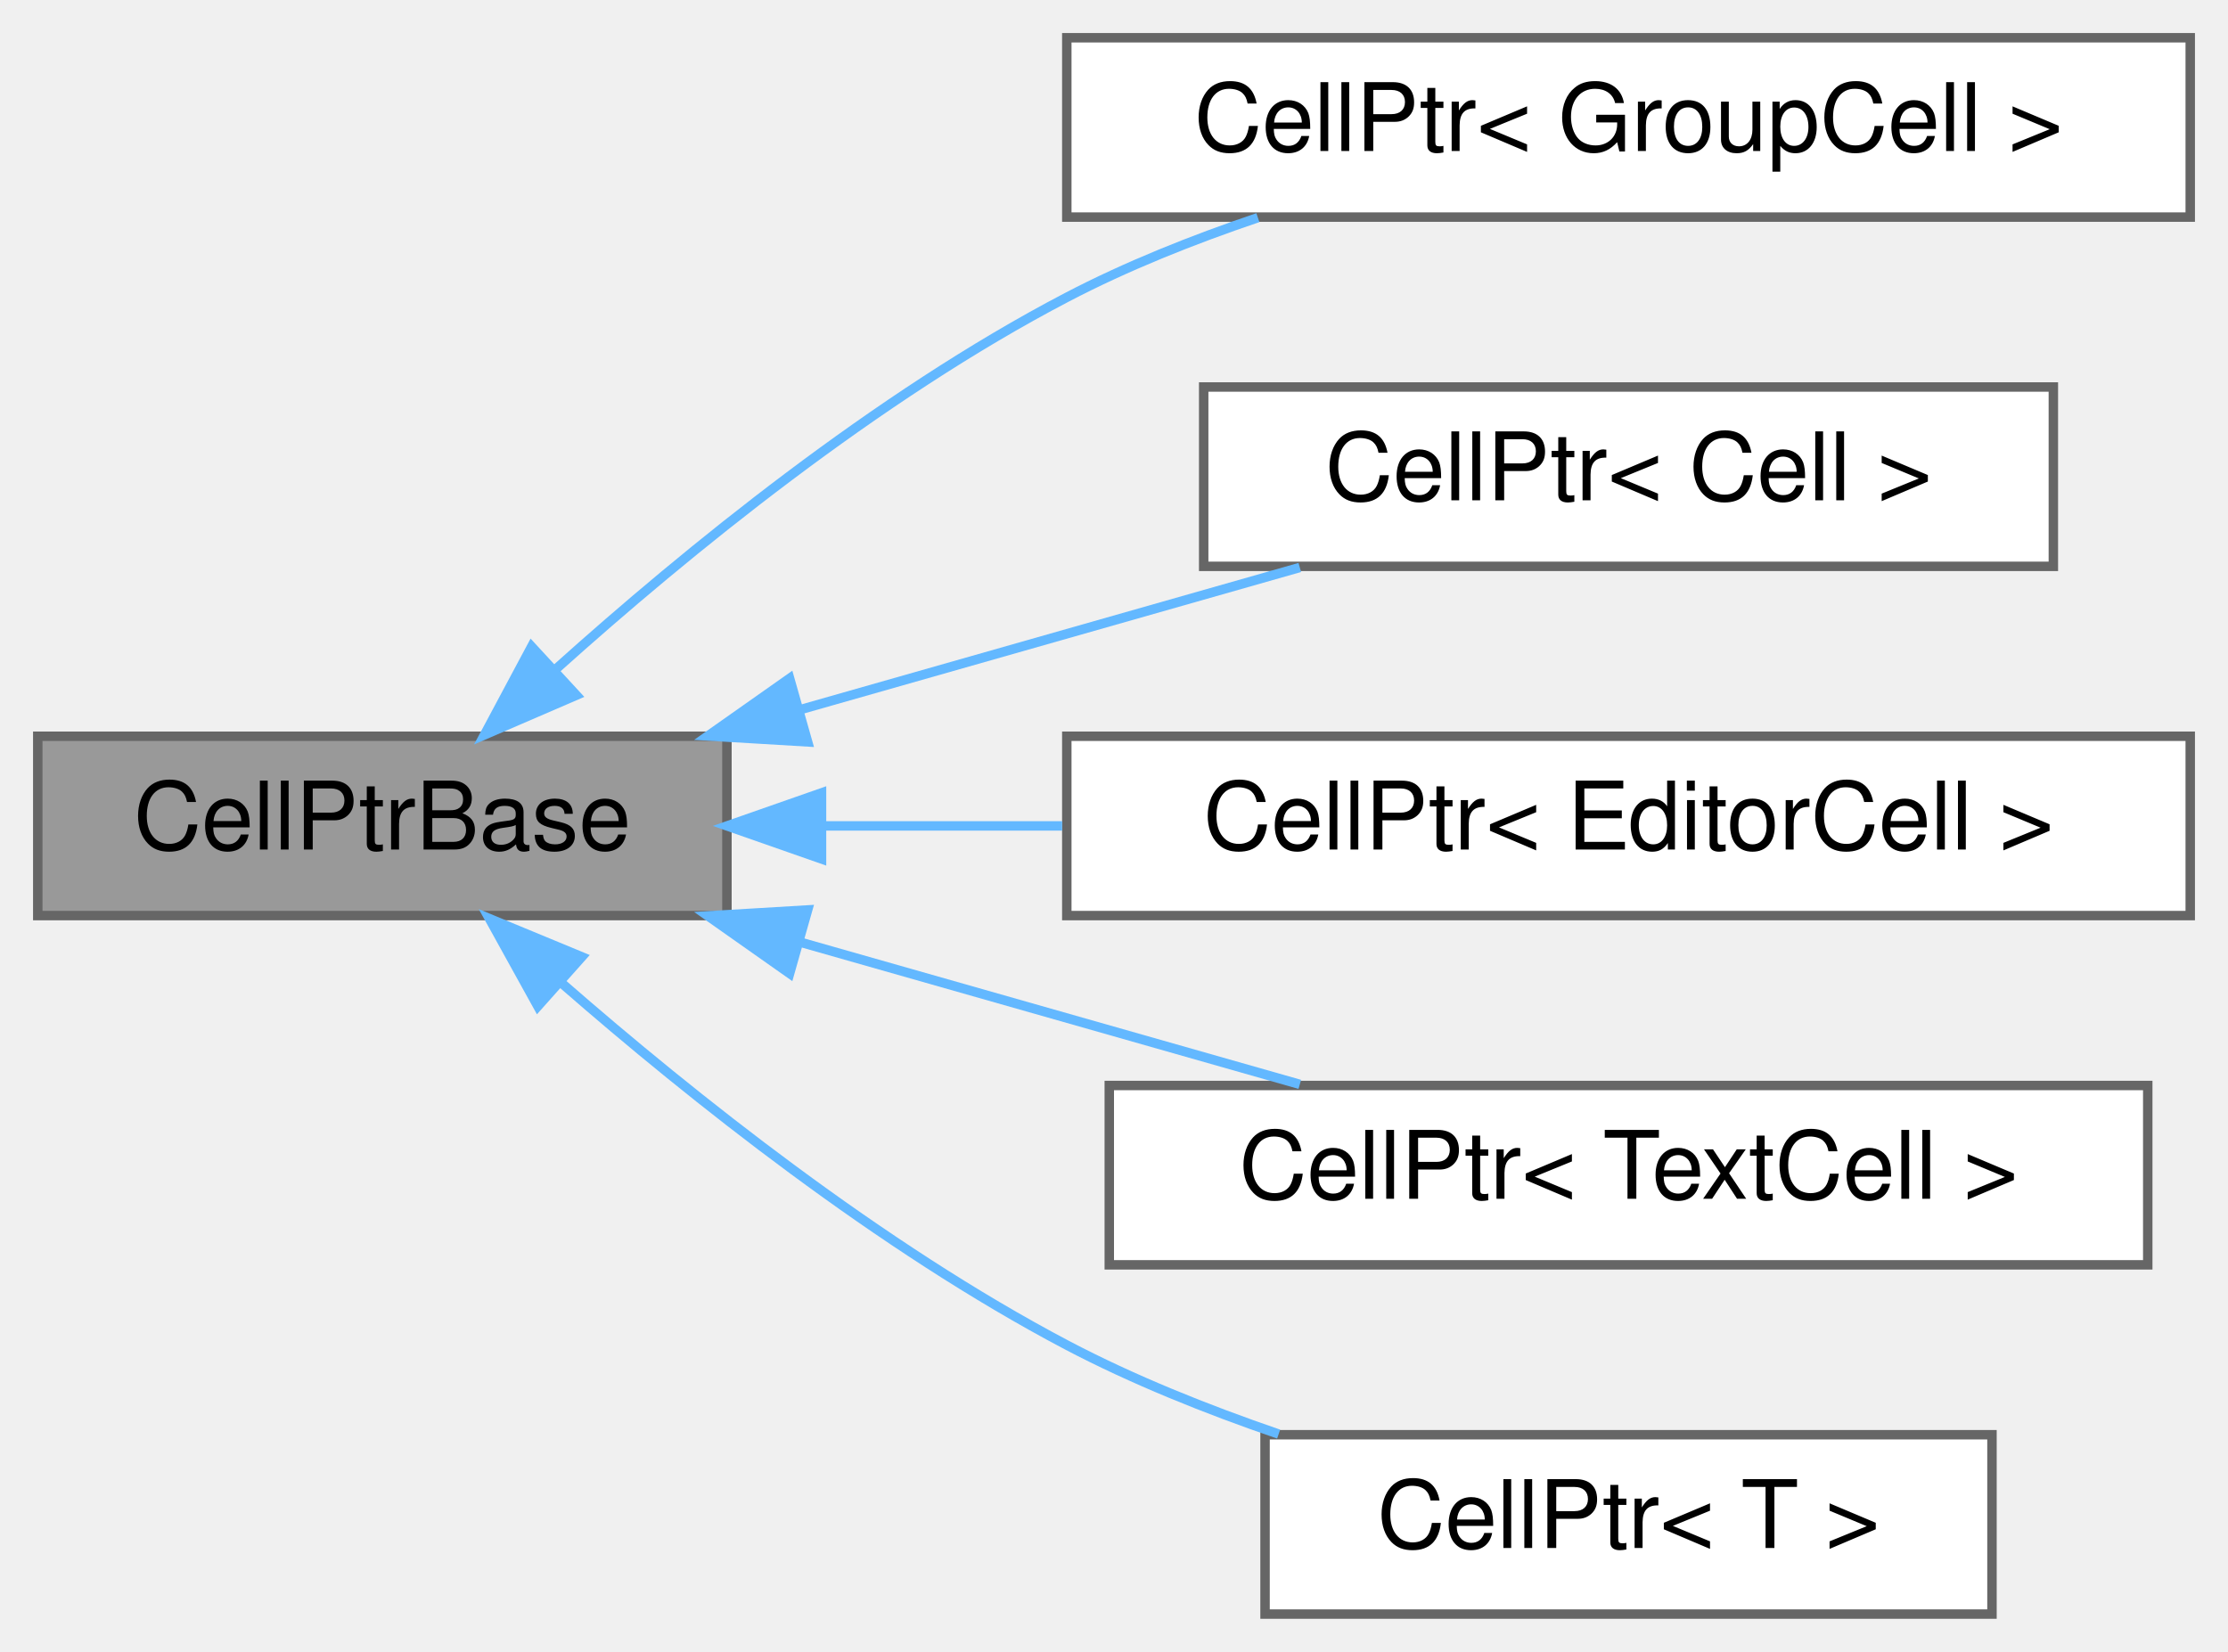
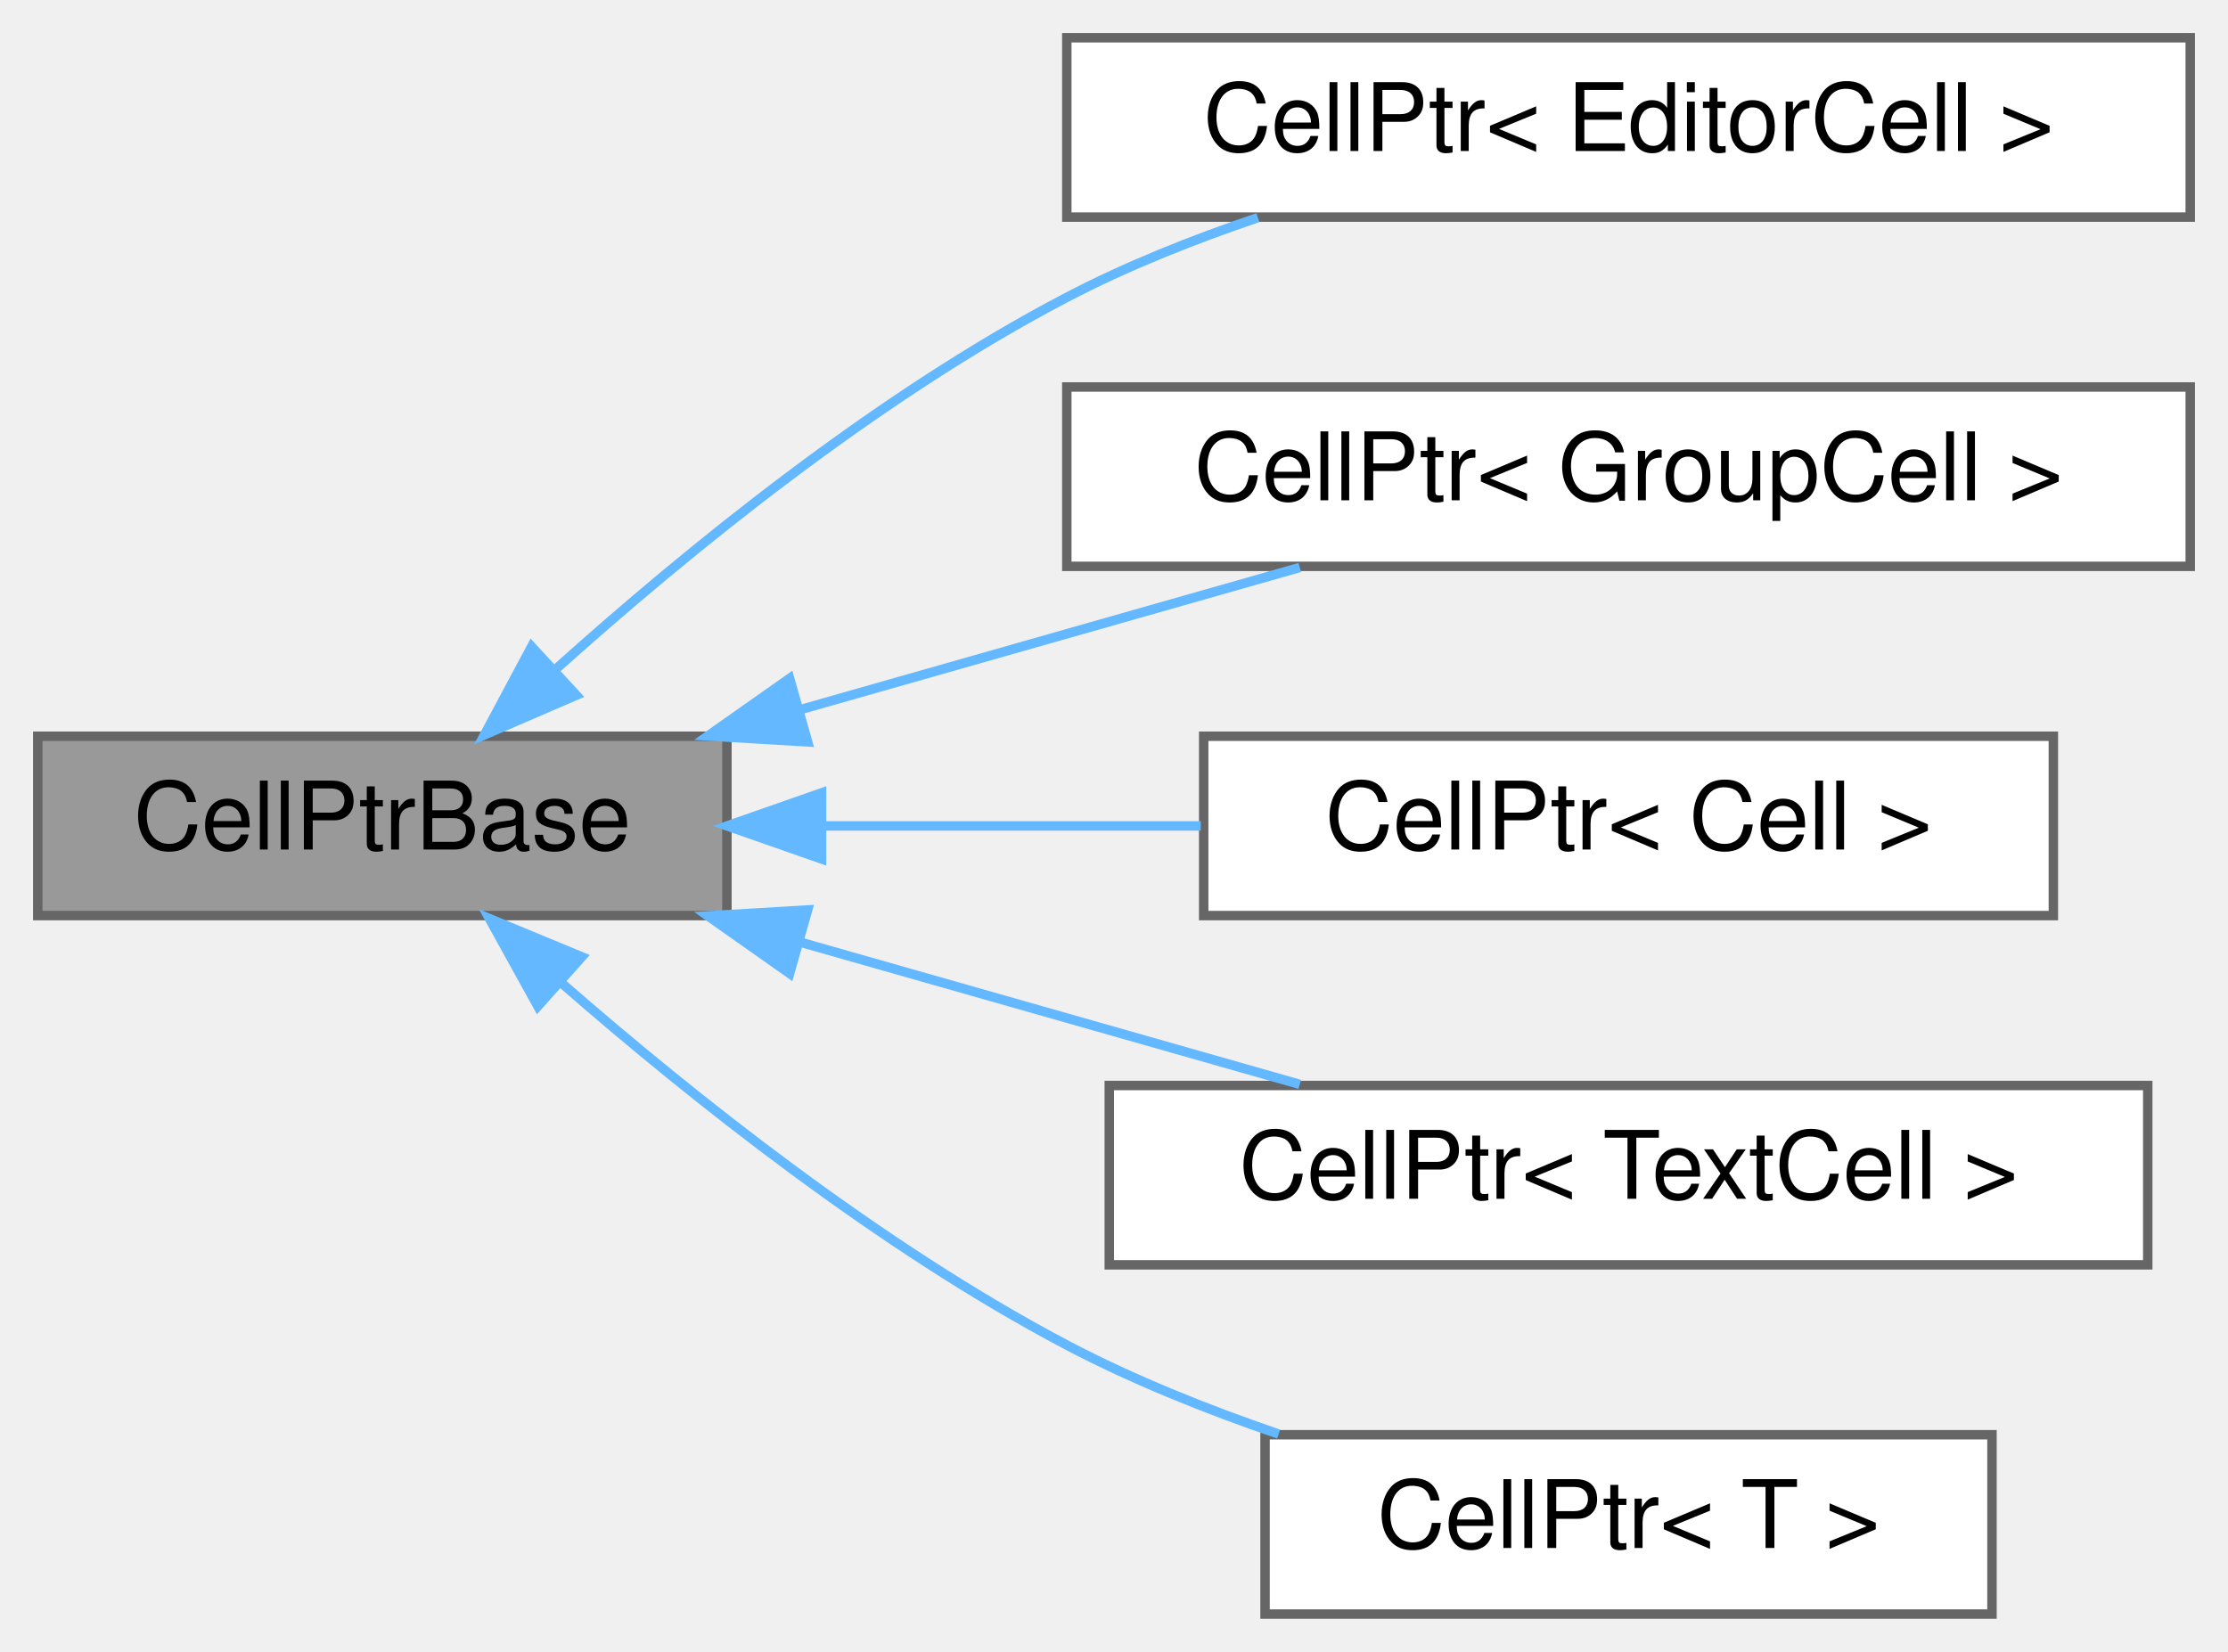
<svg xmlns="http://www.w3.org/2000/svg" xmlns:xlink="http://www.w3.org/1999/xlink" width="236pt" height="175pt" viewBox="0.00 0.00 236.00 175.00">
  <g id="graph0" class="graph" transform="scale(1 1) rotate(0) translate(4 171)">
    <g id="node1" class="node">
      <g id="a_node1">
        <a xlink:title="An implementation detail for the type-specific templated cell pointers.">
          <polygon fill="#999999" stroke="#666666" points="73,-93 0,-93 0,-74 73,-74 73,-93" />
          <text text-anchor="middle" x="36.5" y="-81" font-family="Helvetica,sans-Serif" font-size="10.00">CellPtrBase</text>
        </a>
      </g>
    </g>
    <g id="node2" class="node">
      <g id="a_node2">
        <a xlink:href="classCellPtr.html" target="_top" xlink:title=" ">
          <polygon fill="white" stroke="#666666" points="228,-167 109,-167 109,-148 228,-148 228,-167" />
-           <text text-anchor="middle" x="168.5" y="-155" font-family="Helvetica,sans-Serif" font-size="10.00">CellPtr&lt; GroupCell &gt;</text>
+           <text text-anchor="middle" x="168.5" y="-155" font-family="Helvetica,sans-Serif" font-size="10.00">CellPtr&lt; EditorCell &gt;</text>
        </a>
      </g>
    </g>
    <g id="edge1" class="edge">
      <path fill="none" stroke="#63b8ff" d="M55,-100.22C68.74,-112.56 88.86,-128.98 109,-139.5 115.31,-142.8 122.32,-145.6 129.24,-147.94" />
      <polygon fill="#63b8ff" stroke="#63b8ff" points="57.05,-97.35 47.32,-93.15 52.31,-102.49 57.05,-97.35" />
    </g>
    <g id="node3" class="node">
      <g id="a_node3">
        <a xlink:href="classCellPtr.html" target="_top" xlink:title=" ">
-           <polygon fill="white" stroke="#666666" points="213.5,-130 123.5,-130 123.5,-111 213.5,-111 213.5,-130" />
-           <text text-anchor="middle" x="168.5" y="-118" font-family="Helvetica,sans-Serif" font-size="10.00">CellPtr&lt; Cell &gt;</text>
+           <polygon fill="white" stroke="#666666" points="228,-130 109,-130 109,-111 228,-111 228,-130" />
+           <text text-anchor="middle" x="168.5" y="-118" font-family="Helvetica,sans-Serif" font-size="10.00">CellPtr&lt; GroupCell &gt;</text>
        </a>
      </g>
    </g>
    <g id="edge2" class="edge">
      <path fill="none" stroke="#63b8ff" d="M80.81,-95.83C98.03,-100.73 117.54,-106.28 133.68,-110.88" />
      <polygon fill="#63b8ff" stroke="#63b8ff" points="81.55,-92.4 70.98,-93.03 79.64,-99.13 81.55,-92.4" />
    </g>
    <g id="node4" class="node">
      <g id="a_node4">
        <a xlink:href="classCellPtr.html" target="_top" xlink:title=" ">
-           <polygon fill="white" stroke="#666666" points="228,-93 109,-93 109,-74 228,-74 228,-93" />
-           <text text-anchor="middle" x="168.5" y="-81" font-family="Helvetica,sans-Serif" font-size="10.00">CellPtr&lt; EditorCell &gt;</text>
+           <polygon fill="white" stroke="#666666" points="213.5,-93 123.5,-93 123.5,-74 213.5,-74 213.5,-93" />
+           <text text-anchor="middle" x="168.5" y="-81" font-family="Helvetica,sans-Serif" font-size="10.00">CellPtr&lt; Cell &gt;</text>
        </a>
      </g>
    </g>
    <g id="edge3" class="edge">
-       <path fill="none" stroke="#63b8ff" d="M83.13,-83.5C91.34,-83.5 99.99,-83.5 108.51,-83.5" />
+       <path fill="none" stroke="#63b8ff" d="M83.16,-83.5C96.15,-83.5 110.28,-83.5 123.19,-83.5" />
      <polygon fill="#63b8ff" stroke="#63b8ff" points="83.02,-80 73.02,-83.5 83.02,-87 83.02,-80" />
    </g>
    <g id="node5" class="node">
      <g id="a_node5">
        <a xlink:href="classCellPtr.html" target="_top" xlink:title=" ">
          <polygon fill="white" stroke="#666666" points="223.5,-56 113.5,-56 113.5,-37 223.5,-37 223.5,-56" />
          <text text-anchor="middle" x="168.5" y="-44" font-family="Helvetica,sans-Serif" font-size="10.00">CellPtr&lt; TextCell &gt;</text>
        </a>
      </g>
    </g>
    <g id="edge4" class="edge">
      <path fill="none" stroke="#63b8ff" d="M80.81,-71.17C98.03,-66.27 117.54,-60.72 133.68,-56.12" />
      <polygon fill="#63b8ff" stroke="#63b8ff" points="79.64,-67.87 70.98,-73.97 81.55,-74.6 79.64,-67.87" />
    </g>
    <g id="node6" class="node">
      <g id="a_node6">
        <a xlink:href="classCellPtr.html" target="_top" xlink:title="A weak non-owning pointer that becomes null whenever the observed object is destroyed.">
          <polygon fill="white" stroke="#666666" points="207,-19 130,-19 130,0 207,0 207,-19" />
          <text text-anchor="middle" x="168.5" y="-7" font-family="Helvetica,sans-Serif" font-size="10.00">CellPtr&lt; T &gt;</text>
        </a>
      </g>
    </g>
    <g id="edge5" class="edge">
      <path fill="none" stroke="#63b8ff" d="M55.58,-66.77C69.36,-54.75 89.26,-38.9 109,-28.5 115.99,-24.82 123.83,-21.68 131.44,-19.07" />
      <polygon fill="#63b8ff" stroke="#63b8ff" points="52.97,-64.4 47.84,-73.68 57.63,-69.63 52.97,-64.4" />
    </g>
  </g>
</svg>
